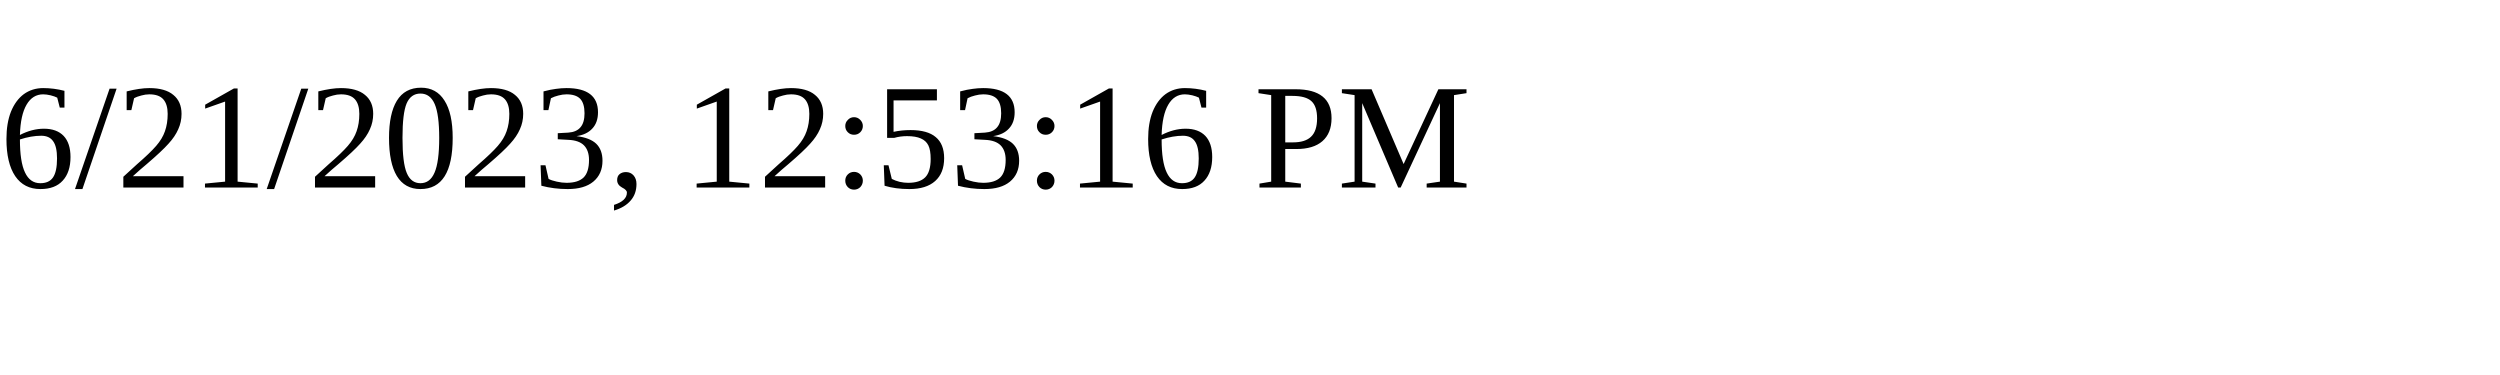
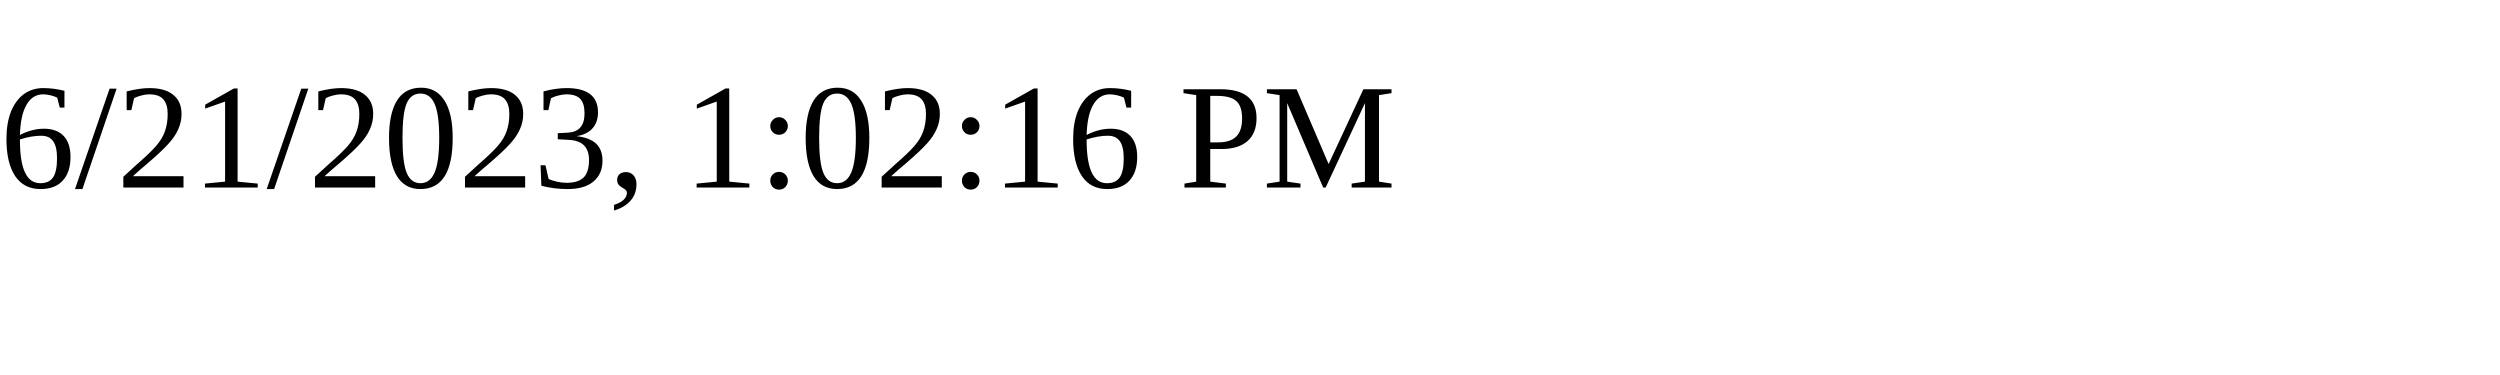
<svg xmlns="http://www.w3.org/2000/svg" height="30" width="200">
-   <text x="0" y="15">6/21/2023, 12:53:16 PM</text>
+   <text x="0" y="15">6/21/2023, 1:02:16 PM</text>
</svg>
